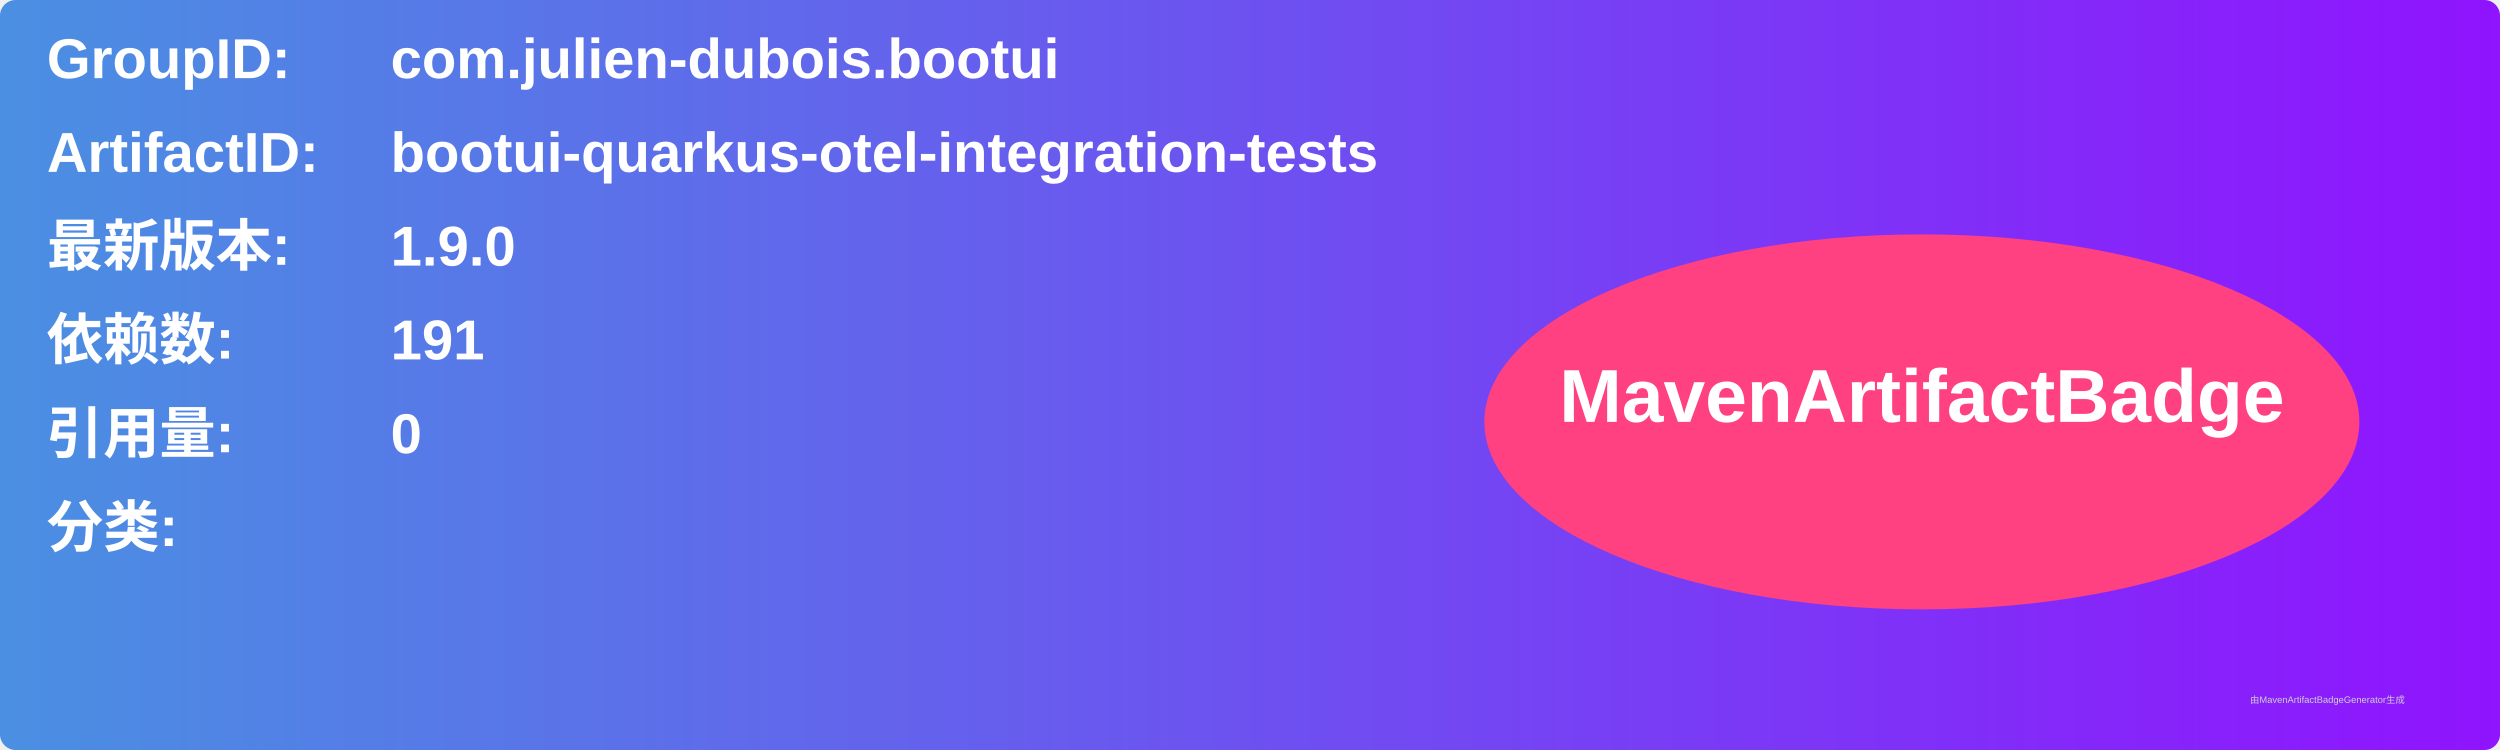
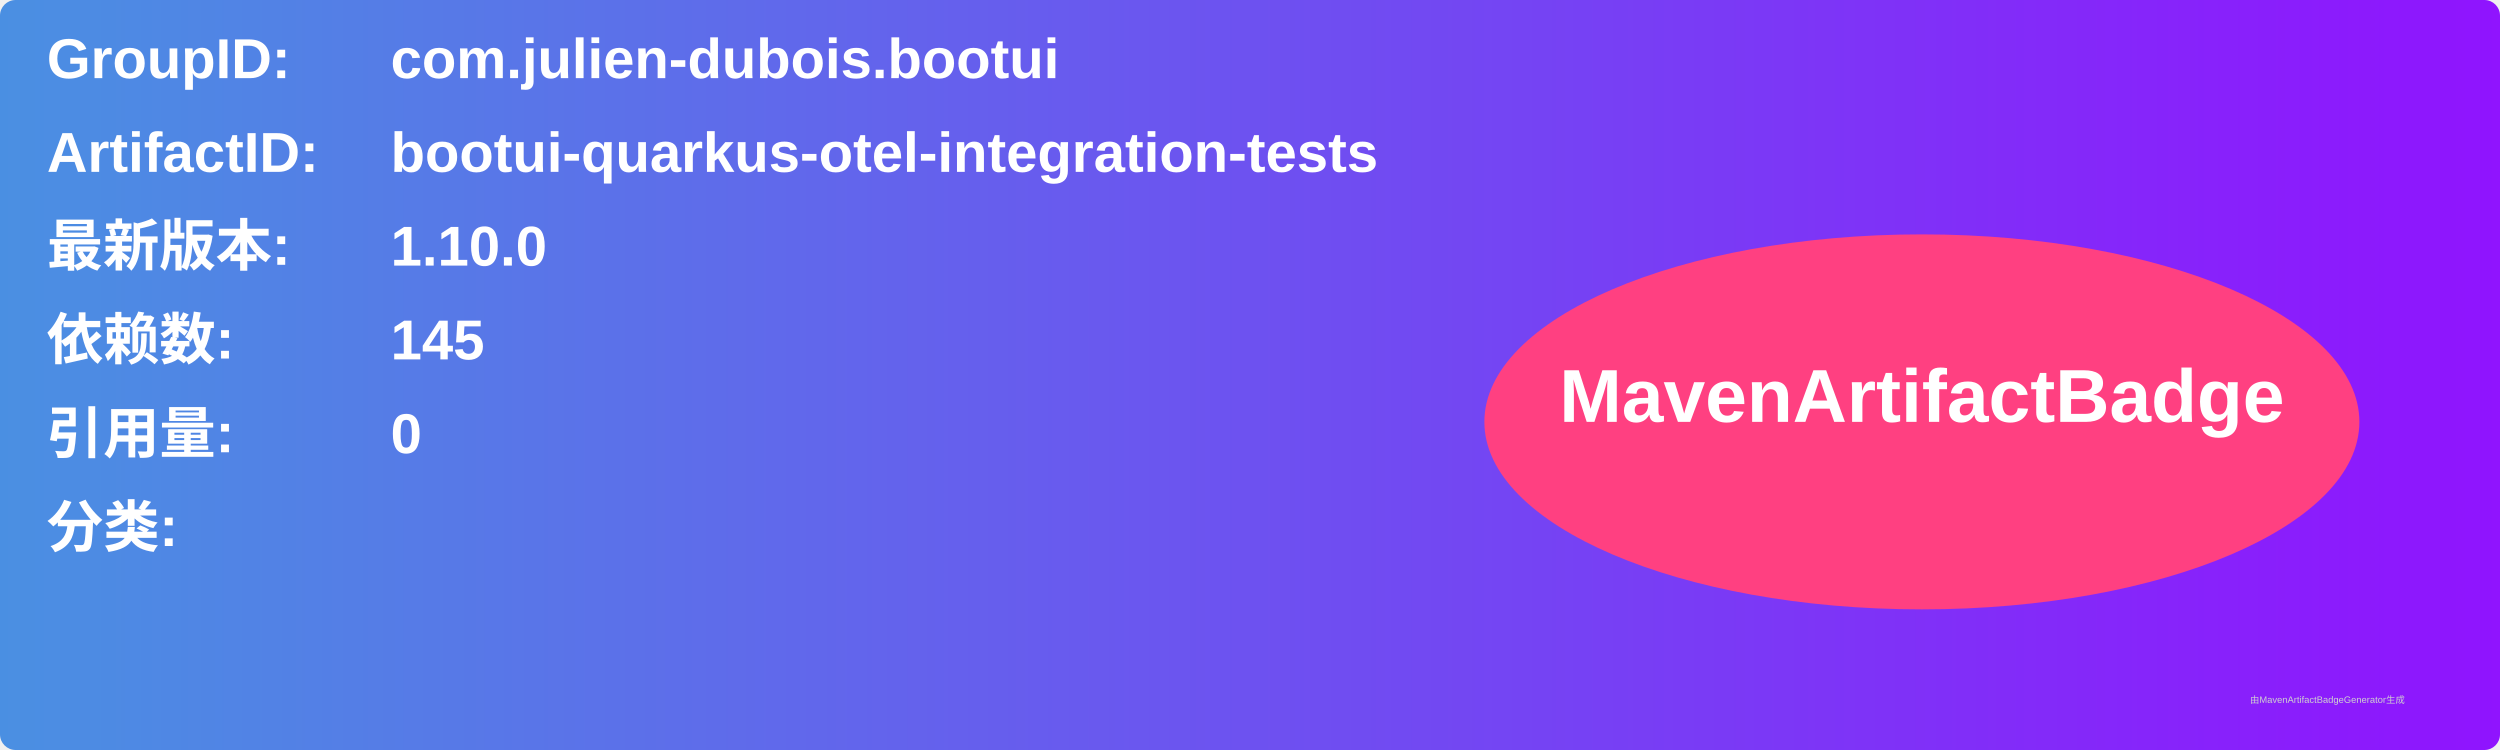
<svg xmlns="http://www.w3.org/2000/svg" width="800" height="240" viewBox="0 0 800 240">
  <linearGradient id="grad" x1="0%" y1="0%" x2="100%" y2="0%">
    <stop offset="0%" stop-color="#4a90e2" />
    <stop offset="100%" stop-color="#9013fe" />
  </linearGradient>
  <rect width="100%" height="100%" rx="5" ry="5" fill="url(#grad)" />
  <g transform="translate(15, 15)">
    <text x="0" y="10" font-family="Arial" font-size="18" fill="white" font-weight="bold" width="260">GroupID:</text>
    <text x="110" y="10" font-family="Arial" font-size="18" fill="white" font-weight="bold" width="460">com.julien-dubois.bootui</text>
    <text x="0" y="40" font-family="Arial" font-size="18" fill="white" font-weight="bold" width="260">ArtifactID:</text>
    <text x="110" y="40" font-family="Arial" font-size="18" fill="white" font-weight="bold" width="460">bootui-quarkus-otel-integration-tests</text>
    <text x="0" y="70" font-family="Arial" font-size="18" fill="white" font-weight="bold">最新版本:</text>
    <text x="110" y="70" font-family="Arial" font-size="18" fill="white" font-weight="bold">
-       <tspan font-weight="bold">1.9.0</tspan>
+       <tspan font-weight="bold">1.10.0</tspan>
    </text>
    <text x="0" y="100" font-family="Arial" font-size="18" fill="white" font-weight="bold">依赖数: </text>
    <text x="110" y="100" font-family="Arial" font-size="18" fill="white">
-       <tspan font-weight="bold">191</tspan>
+       <tspan font-weight="bold">145</tspan>
    </text>
    <text x="0" y="130" font-family="Arial" font-size="18" fill="white" font-weight="bold">引用量: </text>
    <text x="110" y="130" font-family="Arial" font-size="18" fill="white">
      <tspan font-weight="bold">0</tspan>
    </text>
    <text x="0" y="160" font-family="Arial" font-size="18" fill="white" font-weight="bold">分类:</text>
    <text x="10" y="190" font-family="Arial" font-size="10" fill="white">
      <tspan font-weight="bold" />
    </text>
    <ellipse cx="600" cy="120" rx="140" ry="60" fill="#ff4081" />
    <text x="600" y="120" text-anchor="middle" font-family="Arial" font-size="24" fill="white" font-weight="bold">MavenArtifactBadge</text>
  </g>
  <text x="720" y="225" font-family="Arial" font-size="3" fill="#d0d0d0">由MavenArtifactBadgeGenerator生成</text>
</svg>
